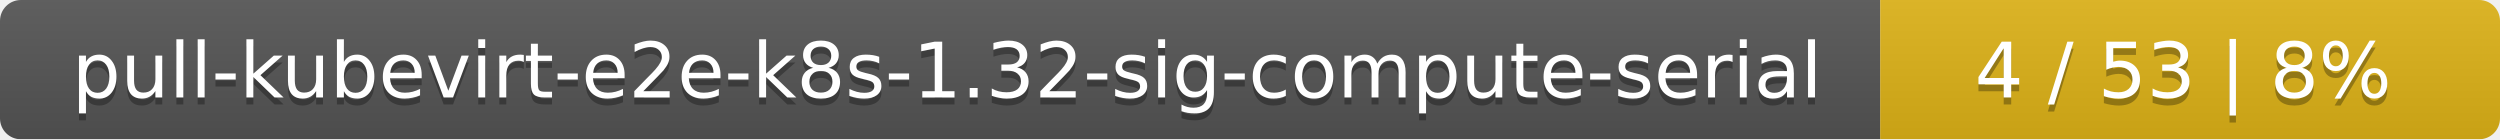
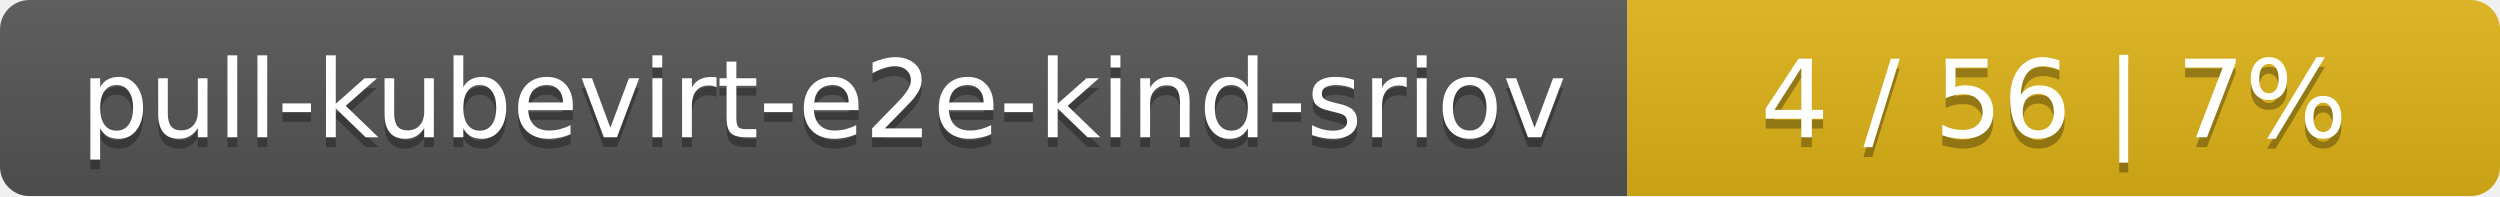
- <svg xmlns="http://www.w3.org/2000/svg" width="359" height="20">
+ <svg xmlns="http://www.w3.org/2000/svg" width="255" height="20">
  <linearGradient id="smooth" x2="0" y2="100%">
    <stop offset="0" stop-color="#bbb" stop-opacity=".1" />
    <stop offset="1" stop-opacity=".1" />
  </linearGradient>
  <mask id="round">
-     <rect width="359" height="20" rx="3" fill="#fff" />
+     <rect width="255" height="20" rx="3" fill="#fff" />
  </mask>
  <g mask="url(#round)">
-     <rect width="270" height="20" fill="#555" />
-     <rect x="270" width="89" height="20" fill="#dfb317" />
-     <rect width="359" height="20" fill="url(#smooth)" />
+     <rect width="166" height="20" fill="#555" />
+     <rect x="166" width="89" height="20" fill="#dfb317" />
+     <rect width="255" height="20" fill="url(#smooth)" />
  </g>
  <g fill="#fff" text-anchor="middle" font-family="DejaVu Sans,Verdana,Geneva,sans-serif" font-size="11">
-     <text x="136" y="15" fill="#010101" fill-opacity=".3">pull-kubevirt-e2e-k8s-1.32-sig-compute-serial</text>
-     <text x="136" y="14">pull-kubevirt-e2e-k8s-1.32-sig-compute-serial</text>
-     <text x="313.5" y="15" fill="#010101" fill-opacity=".3">4 / 53    |    8%</text>
-     <text x="313.5" y="14">4 / 53    |    8%</text>
+     <text x="84" y="15" fill="#010101" fill-opacity=".3">pull-kubevirt-e2e-kind-sriov</text>
+     <text x="84" y="14">pull-kubevirt-e2e-kind-sriov</text>
+     <text x="209.5" y="15" fill="#010101" fill-opacity=".3">4 / 56    |    7%</text>
+     <text x="209.5" y="14">4 / 56    |    7%</text>
  </g>
</svg>
